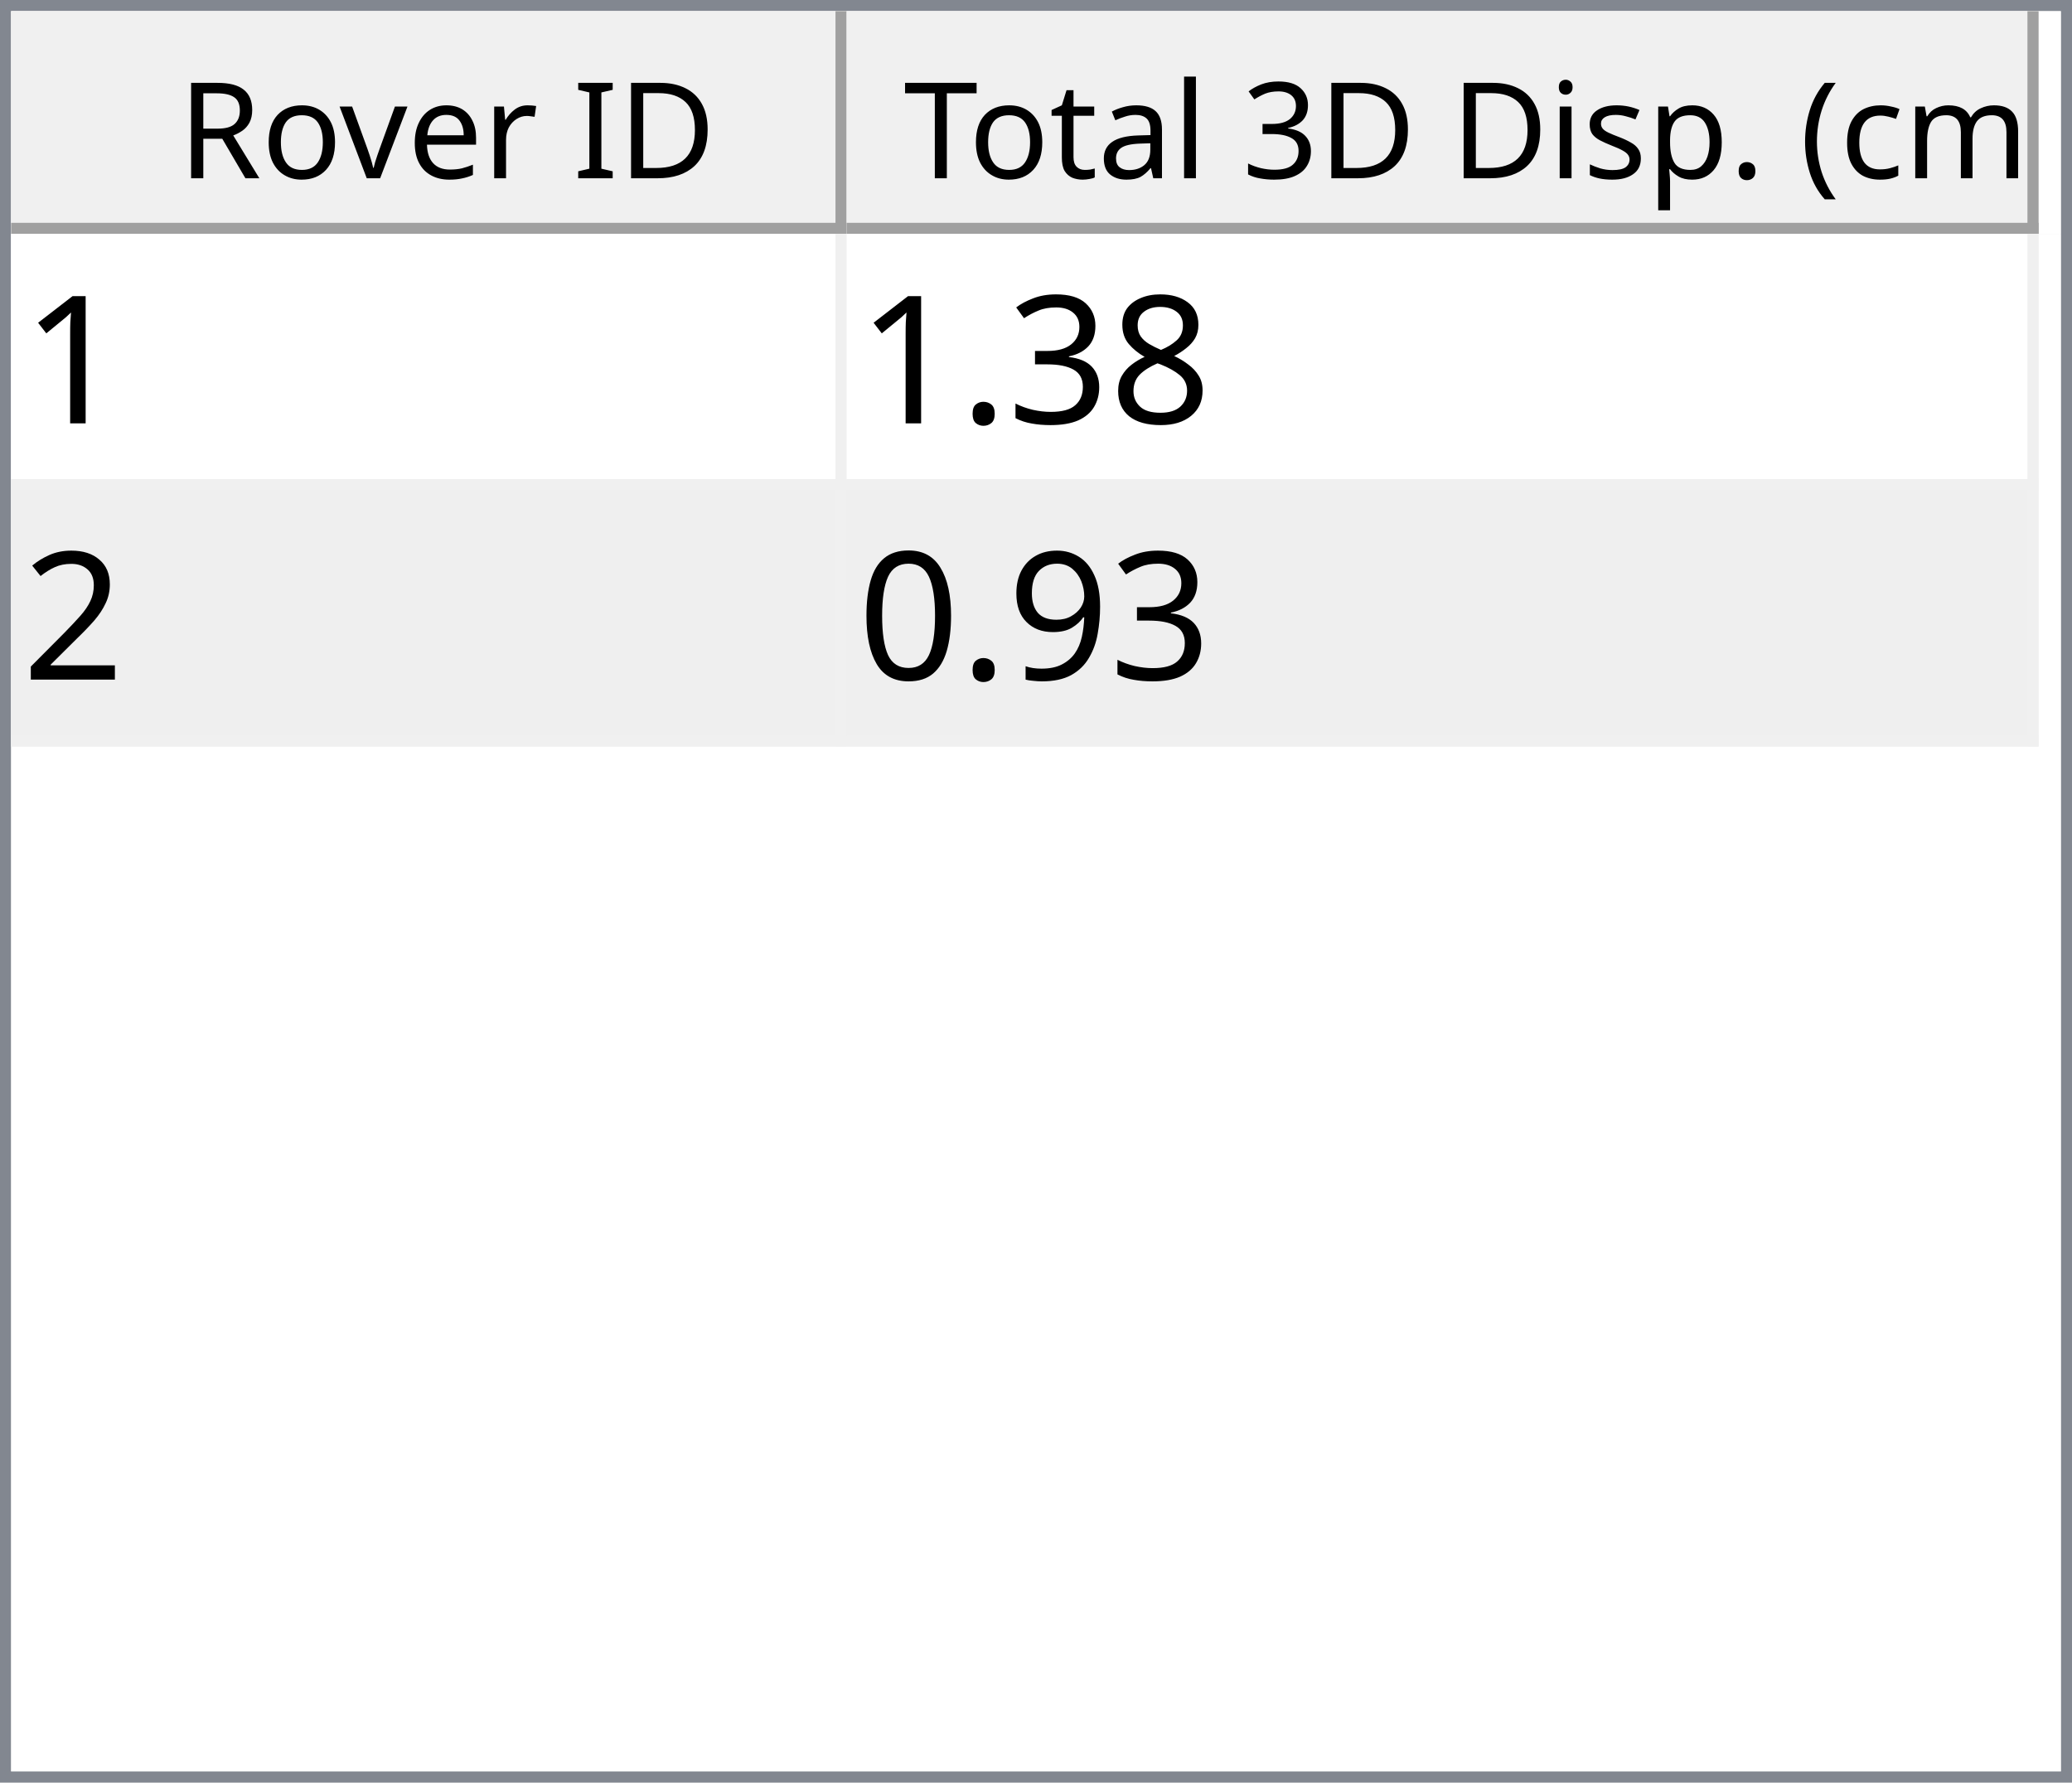
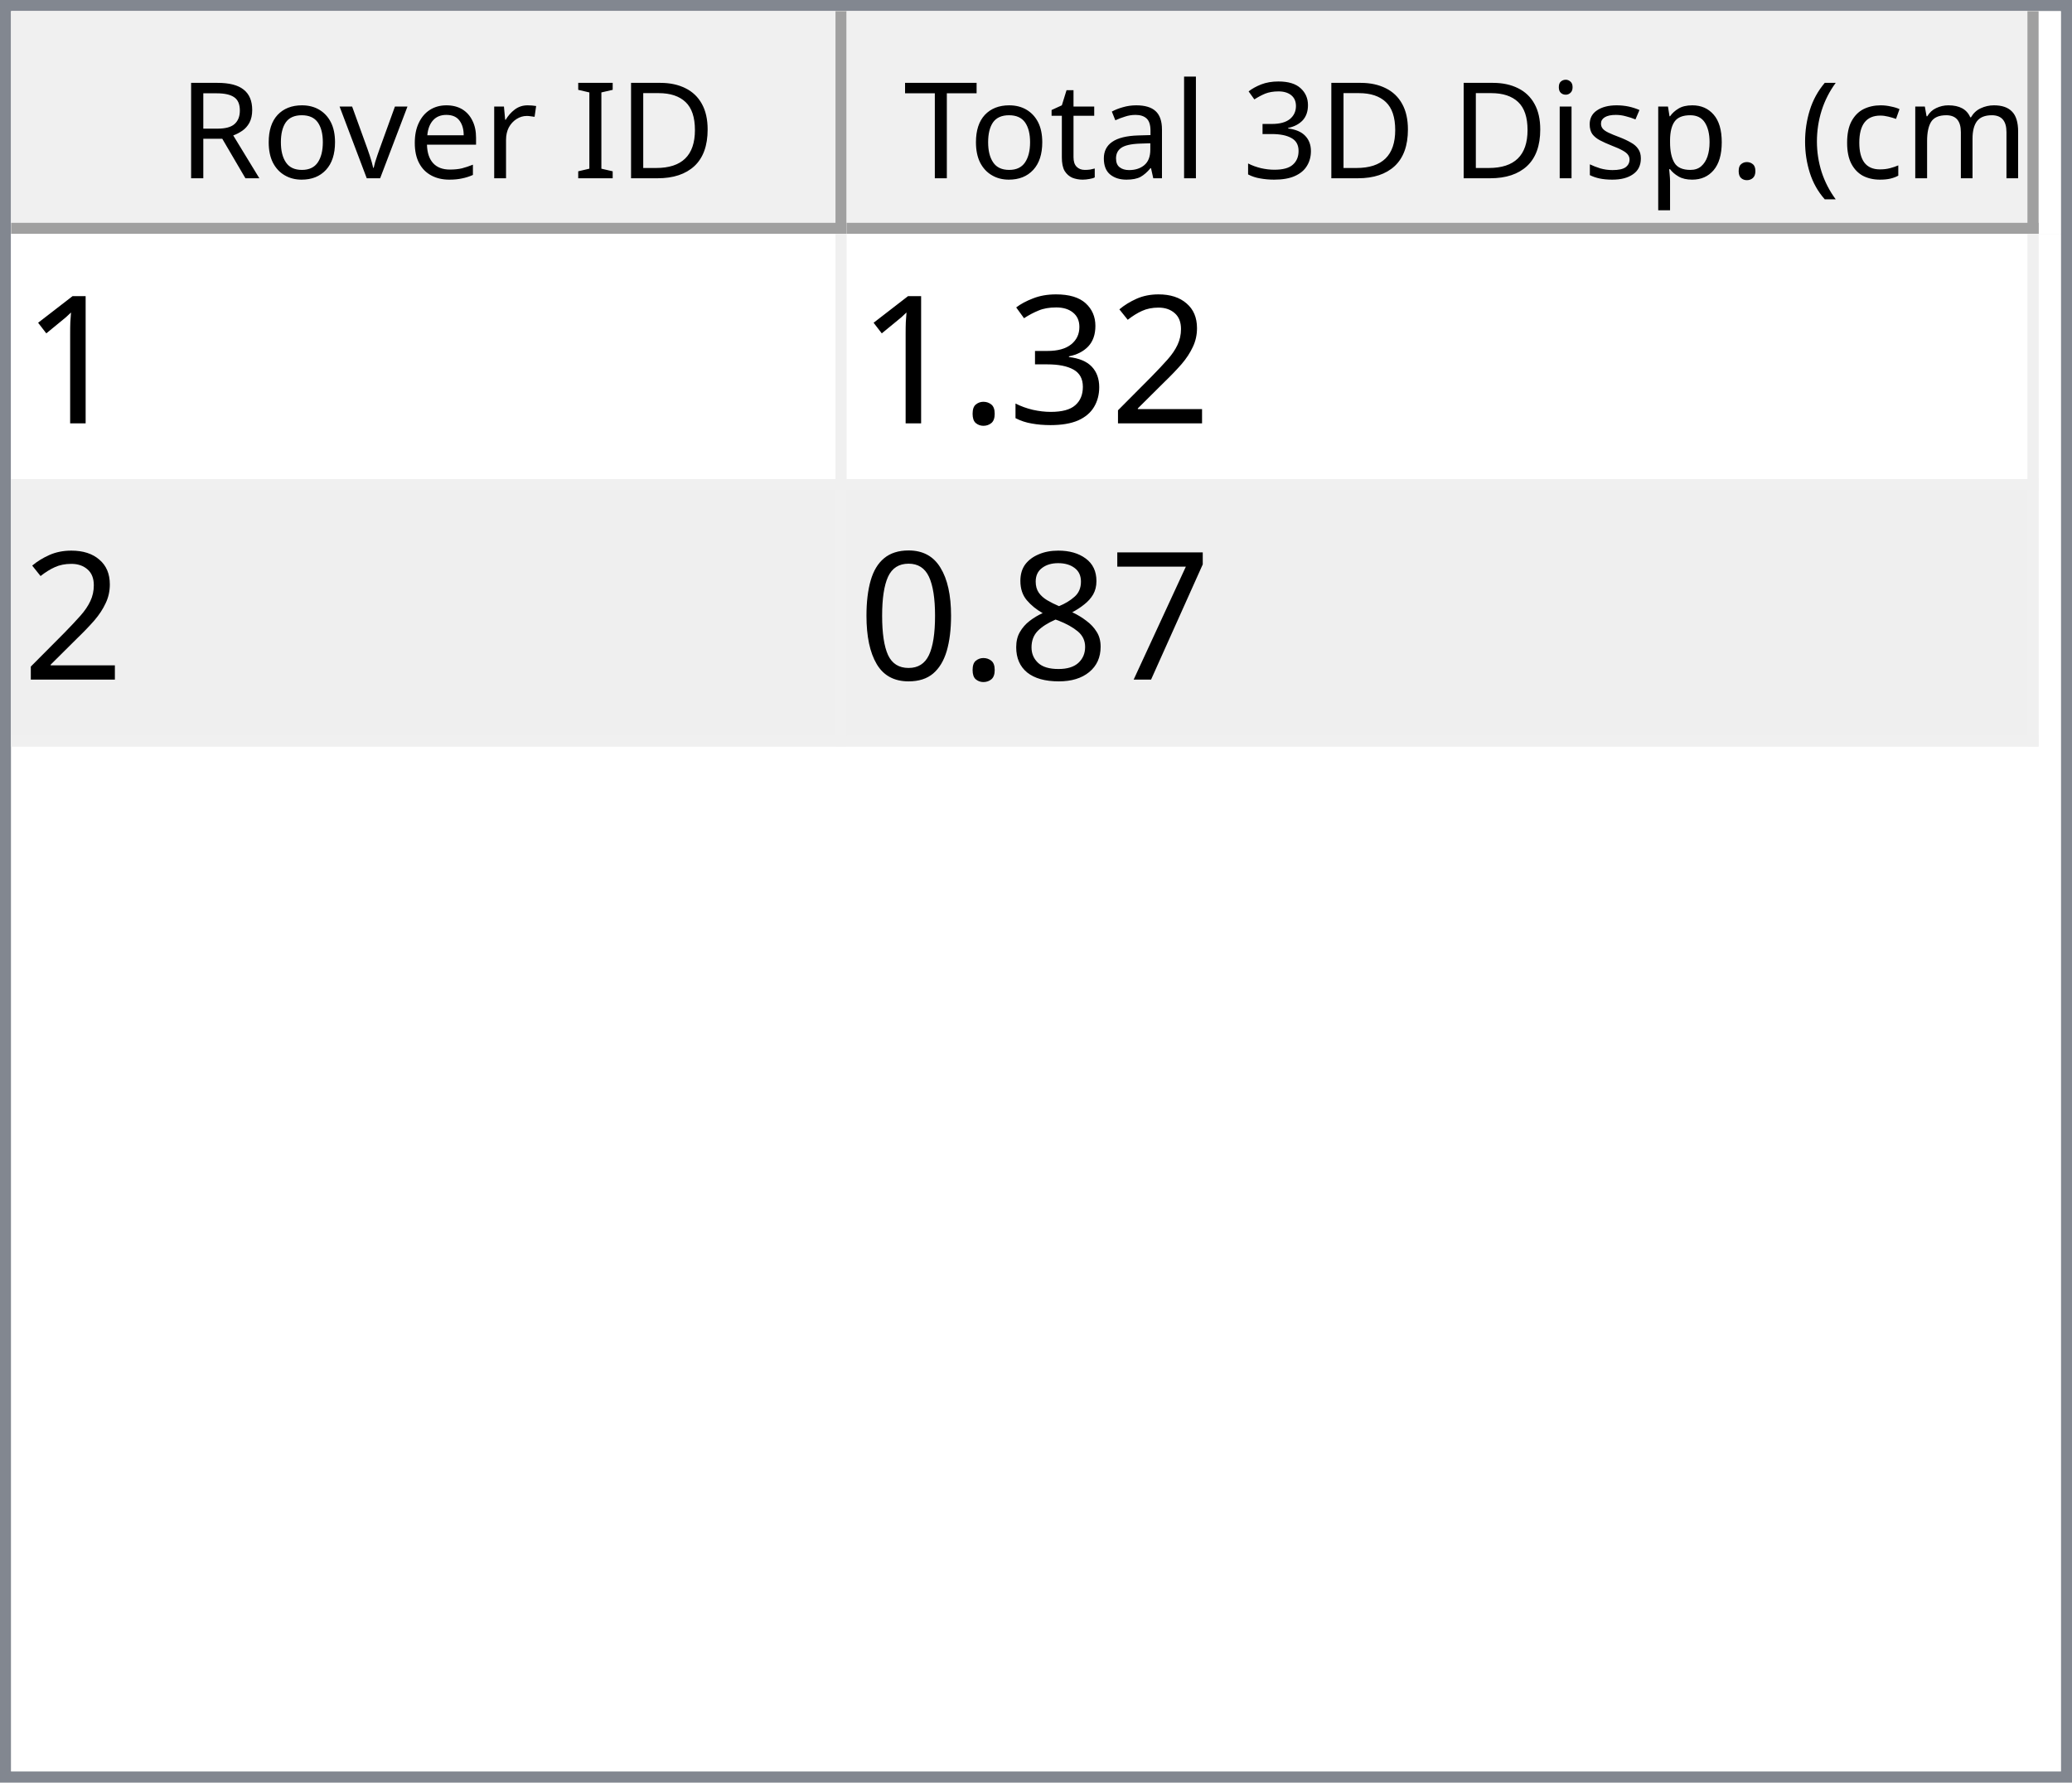
<svg xmlns="http://www.w3.org/2000/svg" style="fill-opacity:1; color-rendering:auto; color-interpolation:auto; text-rendering:auto; stroke:black; stroke-linecap:square; stroke-miterlimit:10; shape-rendering:auto; stroke-opacity:1; fill:black; stroke-dasharray:none; font-weight:normal; stroke-width:1; font-family:'Dialog'; font-style:normal; stroke-linejoin:miter; font-size:12px; stroke-dashoffset:0; image-rendering:auto;" width="186" height="160">
  <defs id="genericDefs" />
  <g>
    <defs id="defs1">
      <clipPath clipPathUnits="userSpaceOnUse" id="clipPath1">
        <path d="M0 0 L186 0 L186 160 L0 160 L0 0 Z" />
      </clipPath>
      <clipPath clipPathUnits="userSpaceOnUse" id="clipPath2">
        <path d="M0 0 L0 160 L186 160 L186 0 Z" />
      </clipPath>
      <clipPath clipPathUnits="userSpaceOnUse" id="clipPath3">
        <path d="M0 0 L0 20 L184 20 L184 0 Z" />
      </clipPath>
      <clipPath clipPathUnits="userSpaceOnUse" id="clipPath4">
        <path d="M0 0 L0 20 L75 20 L75 0 Z" />
      </clipPath>
      <clipPath clipPathUnits="userSpaceOnUse" id="clipPath5">
        <path d="M1 1 L1 19 L74 19 L74 1 Z" />
      </clipPath>
      <clipPath clipPathUnits="userSpaceOnUse" id="clipPath6">
        <path d="M0 0 L0 18 L73 18 L73 0 Z" />
      </clipPath>
      <clipPath clipPathUnits="userSpaceOnUse" id="clipPath7">
        <path d="M-0.5 -0.5 L-0.5 19.5 L74.5 19.5 L74.5 -0.5 Z" />
      </clipPath>
      <clipPath clipPathUnits="userSpaceOnUse" id="clipPath8">
        <path d="M0 0 L0 20 L107 20 L107 0 Z" />
      </clipPath>
      <clipPath clipPathUnits="userSpaceOnUse" id="clipPath9">
        <path d="M1 1 L1 19 L106 19 L106 1 Z" />
      </clipPath>
      <clipPath clipPathUnits="userSpaceOnUse" id="clipPath10">
        <path d="M0 0 L0 18 L105 18 L105 0 Z" />
      </clipPath>
      <clipPath clipPathUnits="userSpaceOnUse" id="clipPath11">
        <path d="M-0.5 -0.5 L-0.5 19.5 L106.5 19.5 L106.5 -0.5 Z" />
      </clipPath>
      <clipPath clipPathUnits="userSpaceOnUse" id="clipPath12">
        <path d="M0 0 L0 138 L184 138 L184 0 Z" />
      </clipPath>
      <clipPath clipPathUnits="userSpaceOnUse" id="clipPath13">
        <path d="M0 0 L0 46 L182 46 L182 0 Z" />
      </clipPath>
      <clipPath clipPathUnits="userSpaceOnUse" id="clipPath14">
        <path d="M-0.5 -0.5 L-0.5 45.5 L181.5 45.5 L181.5 -0.5 Z" />
      </clipPath>
      <clipPath clipPathUnits="userSpaceOnUse" id="clipPath15">
        <path d="M0 0 L0 22 L74 22 L74 0 Z" />
      </clipPath>
      <clipPath clipPathUnits="userSpaceOnUse" id="clipPath16">
        <path d="M0 0 L0 22 L106 22 L106 0 Z" />
      </clipPath>
      <font horiz-adv-x="64.551" id="font1">
        <font-face ascent="107.91" descent="25.098" units-per-em="100" style="font-style:normal; font-family:Segoe UI; font-weight:normal;" />
        <missing-glyph horiz-adv-x="64.551" d="M8.109 0 L8.109 68.266 L56.453 68.266 L56.453 0 L8.109 0 ZM15.328 7.234 L49.219 7.234 L49.219 61.031 L15.328 61.031 L15.328 7.234 Z" />
        <glyph unicode="D" horiz-adv-x="70.117" d="M9.188 0 L9.188 70.016 L28.516 70.016 Q65.531 70.016 65.531 35.891 Q65.531 19.672 55.25 9.836 Q44.969 0 27.734 0 L9.188 0 ZM17.391 62.594 L17.391 7.422 L27.828 7.422 Q41.609 7.422 49.273 14.797 Q56.938 22.172 56.938 35.688 Q56.938 62.594 28.328 62.594 L17.391 62.594 Z" />
        <glyph unicode="I" horiz-adv-x="26.611" d="M17.391 0 L9.188 0 L9.188 70.016 L17.391 70.016 L17.391 0 Z" />
        <glyph unicode=" " horiz-adv-x="27.393" d="" />
        <glyph unicode="r" horiz-adv-x="34.766" d="M34.188 41.891 Q32.078 43.5 28.125 43.5 Q23 43.5 19.555 38.672 Q16.109 33.844 16.109 25.484 L16.109 0 L8.109 0 L8.109 50 L16.109 50 L16.109 39.703 L16.312 39.703 Q18.016 44.969 21.531 47.922 Q25.047 50.875 29.391 50.875 Q32.516 50.875 34.188 50.203 L34.188 41.891 Z" />
        <glyph unicode="e" horiz-adv-x="52.295" d="M48.297 23 L12.984 23 Q13.188 14.656 17.484 10.109 Q21.781 5.562 29.297 5.562 Q37.75 5.562 44.828 11.141 L44.828 3.609 Q38.234 -1.172 27.391 -1.172 Q16.797 -1.172 10.742 5.641 Q4.688 12.453 4.688 24.812 Q4.688 36.469 11.305 43.82 Q17.922 51.172 27.734 51.172 Q37.547 51.172 42.922 44.828 Q48.297 38.484 48.297 27.203 L48.297 23 ZM40.094 29.781 Q40.047 36.719 36.75 40.578 Q33.453 44.438 27.594 44.438 Q21.922 44.438 17.969 40.383 Q14.016 36.328 13.094 29.781 L40.094 29.781 Z" />
        <glyph unicode="v" horiz-adv-x="47.9" d="M47.406 50 L27.484 0 L19.625 0 L0.688 50 L9.469 50 L22.172 13.672 Q23.578 9.672 23.922 6.688 L24.125 6.688 Q24.609 10.453 25.688 13.484 L38.969 50 L47.406 50 Z" />
        <glyph unicode="o" horiz-adv-x="58.594" d="M29 -1.172 Q17.922 -1.172 11.305 5.836 Q4.688 12.844 4.688 24.422 Q4.688 37.016 11.57 44.094 Q18.453 51.172 30.172 51.172 Q41.359 51.172 47.633 44.289 Q53.906 37.406 53.906 25.203 Q53.906 13.234 47.141 6.031 Q40.375 -1.172 29 -1.172 ZM29.594 44.438 Q21.875 44.438 17.383 39.188 Q12.891 33.938 12.891 24.703 Q12.891 15.828 17.43 10.695 Q21.969 5.562 29.594 5.562 Q37.359 5.562 41.531 10.594 Q45.703 15.625 45.703 24.906 Q45.703 34.281 41.531 39.359 Q37.359 44.438 29.594 44.438 Z" />
        <glyph unicode="R" horiz-adv-x="59.814" d="M59.375 0 L49.609 0 L37.891 19.625 Q36.281 22.359 34.766 24.289 Q33.25 26.219 31.664 27.438 Q30.078 28.656 28.25 29.219 Q26.422 29.781 24.125 29.781 L17.391 29.781 L17.391 0 L9.188 0 L9.188 70.016 L30.078 70.016 Q34.672 70.016 38.555 68.867 Q42.438 67.719 45.289 65.375 Q48.141 63.031 49.758 59.547 Q51.375 56.062 51.375 51.375 Q51.375 47.703 50.273 44.656 Q49.172 41.609 47.148 39.211 Q45.125 36.812 42.266 35.133 Q39.406 33.453 35.844 32.516 L35.844 32.328 Q37.594 31.547 38.891 30.547 Q40.188 29.547 41.359 28.18 Q42.531 26.812 43.68 25.078 Q44.828 23.344 46.234 21.047 L59.375 0 ZM17.391 62.594 L17.391 37.203 L28.516 37.203 Q31.594 37.203 34.203 38.133 Q36.812 39.062 38.719 40.797 Q40.625 42.531 41.703 45.047 Q42.781 47.562 42.781 50.688 Q42.781 56.297 39.141 59.445 Q35.5 62.594 28.609 62.594 L17.391 62.594 Z" />
        <glyph unicode=")" horiz-adv-x="30.176" d="M8.297 -15.922 L1.172 -15.922 Q16.406 2.344 16.406 26.812 Q16.406 51.469 1.078 70.016 L8.297 70.016 Q23.531 52.156 23.531 26.703 Q23.531 1.375 8.297 -15.922 Z" />
        <glyph unicode="m" horiz-adv-x="86.133" d="M79.109 0 L71.094 0 L71.094 28.719 Q71.094 37.016 68.531 40.727 Q65.969 44.438 59.906 44.438 Q54.781 44.438 51.195 39.75 Q47.609 35.062 47.609 28.516 L47.609 0 L39.594 0 L39.594 29.688 Q39.594 44.438 28.219 44.438 Q22.953 44.438 19.531 40.016 Q16.109 35.594 16.109 28.516 L16.109 0 L8.109 0 L8.109 50 L16.109 50 L16.109 42.094 L16.312 42.094 Q21.625 51.172 31.844 51.172 Q36.969 51.172 40.773 48.312 Q44.578 45.453 46 40.828 Q51.562 51.172 62.594 51.172 Q79.109 51.172 79.109 30.812 L79.109 0 Z" />
        <glyph unicode="c" horiz-adv-x="46.191" d="M42.188 2.297 Q36.422 -1.172 28.516 -1.172 Q17.828 -1.172 11.258 5.789 Q4.688 12.75 4.688 23.828 Q4.688 36.188 11.766 43.68 Q18.844 51.172 30.672 51.172 Q37.25 51.172 42.281 48.734 L42.281 40.531 Q36.719 44.438 30.375 44.438 Q22.703 44.438 17.797 38.945 Q12.891 33.453 12.891 24.516 Q12.891 15.719 17.508 10.641 Q22.125 5.562 29.891 5.562 Q36.422 5.562 42.188 9.906 L42.188 2.297 Z" />
        <glyph unicode="(" horiz-adv-x="30.176" d="M29.109 -15.922 L21.969 -15.922 Q6.844 1.375 6.844 26.703 Q6.844 52.156 21.969 70.016 L29.203 70.016 Q13.875 51.469 13.875 26.812 Q13.875 2.344 29.109 -15.922 Z" />
        <glyph unicode="." horiz-adv-x="21.68" d="M10.891 -1.078 Q8.641 -1.078 7.055 0.539 Q5.469 2.156 5.469 4.391 Q5.469 6.641 7.055 8.273 Q8.641 9.906 10.891 9.906 Q13.188 9.906 14.797 8.273 Q16.406 6.641 16.406 4.391 Q16.406 2.156 14.797 0.539 Q13.188 -1.078 10.891 -1.078 Z" />
        <glyph unicode="p" horiz-adv-x="58.789" d="M16.312 7.234 L16.109 7.234 L16.109 -23 L8.109 -23 L8.109 50 L16.109 50 L16.109 41.219 L16.312 41.219 Q22.219 51.172 33.594 51.172 Q43.266 51.172 48.688 44.461 Q54.109 37.75 54.109 26.469 Q54.109 13.922 48 6.375 Q41.891 -1.172 31.297 -1.172 Q21.578 -1.172 16.312 7.234 ZM16.109 27.391 L16.109 20.406 Q16.109 14.203 20.141 9.883 Q24.172 5.562 30.375 5.562 Q37.641 5.562 41.773 11.133 Q45.906 16.703 45.906 26.609 Q45.906 34.969 42.047 39.703 Q38.188 44.438 31.594 44.438 Q24.609 44.438 20.359 39.578 Q16.109 34.719 16.109 27.391 Z" />
        <glyph unicode="s" horiz-adv-x="42.432" d="M5.078 1.812 L5.078 10.406 Q11.625 5.562 19.484 5.562 Q30.031 5.562 30.031 12.594 Q30.031 14.594 29.125 15.992 Q28.219 17.391 26.68 18.461 Q25.141 19.531 23.07 20.383 Q21 21.234 18.609 22.172 Q15.281 23.484 12.766 24.828 Q10.25 26.172 8.57 27.859 Q6.891 29.547 6.031 31.695 Q5.172 33.844 5.172 36.719 Q5.172 40.234 6.789 42.945 Q8.406 45.656 11.086 47.484 Q13.766 49.312 17.211 50.242 Q20.656 51.172 24.312 51.172 Q30.812 51.172 35.938 48.922 L35.938 40.828 Q30.422 44.438 23.25 44.438 Q21 44.438 19.195 43.922 Q17.391 43.406 16.094 42.477 Q14.797 41.547 14.086 40.258 Q13.375 38.969 13.375 37.406 Q13.375 35.453 14.086 34.133 Q14.797 32.812 16.164 31.789 Q17.531 30.766 19.484 29.938 Q21.438 29.109 23.922 28.125 Q27.25 26.859 29.883 25.516 Q32.516 24.172 34.375 22.484 Q36.234 20.797 37.234 18.602 Q38.234 16.406 38.234 13.375 Q38.234 9.672 36.602 6.938 Q34.969 4.203 32.234 2.398 Q29.5 0.594 25.93 -0.289 Q22.359 -1.172 18.453 -1.172 Q10.75 -1.172 5.078 1.812 Z" />
        <glyph unicode="i" horiz-adv-x="24.219" d="M12.203 62.703 Q10.062 62.703 8.547 64.164 Q7.031 65.625 7.031 67.875 Q7.031 70.125 8.547 71.609 Q10.062 73.094 12.203 73.094 Q14.406 73.094 15.945 71.609 Q17.484 70.125 17.484 67.875 Q17.484 65.719 15.945 64.211 Q14.406 62.703 12.203 62.703 ZM16.109 0 L8.109 0 L8.109 50 L16.109 50 L16.109 0 Z" />
        <glyph unicode="3" horiz-adv-x="53.906" d="M46.531 19.828 Q46.531 15.094 44.75 11.211 Q42.969 7.328 39.719 4.57 Q36.469 1.812 31.93 0.297 Q27.391 -1.219 21.922 -1.219 Q11.922 -1.219 6 2.594 L6 11.188 Q13.094 5.609 22.219 5.609 Q25.875 5.609 28.828 6.539 Q31.781 7.469 33.906 9.227 Q36.031 10.984 37.18 13.477 Q38.328 15.969 38.328 19.094 Q38.328 32.812 18.797 32.812 L12.984 32.812 L12.984 39.594 L18.5 39.594 Q35.797 39.594 35.797 52.484 Q35.797 64.406 22.609 64.406 Q15.188 64.406 8.688 59.422 L8.688 67.188 Q15.375 71.188 24.609 71.188 Q29 71.188 32.57 69.969 Q36.141 68.75 38.68 66.555 Q41.219 64.359 42.609 61.281 Q44 58.203 44 54.5 Q44 40.672 30.031 36.719 L30.031 36.531 Q33.594 36.141 36.625 34.797 Q39.656 33.453 41.852 31.305 Q44.047 29.156 45.289 26.25 Q46.531 23.344 46.531 19.828 Z" />
        <glyph unicode="l" horiz-adv-x="24.219" d="M16.109 0 L8.109 0 L8.109 74.031 L16.109 74.031 L16.109 0 Z" />
        <glyph unicode="a" horiz-adv-x="50.879" d="M43.891 0 L35.891 0 L35.891 7.812 L35.688 7.812 Q30.469 -1.172 20.312 -1.172 Q12.844 -1.172 8.617 2.781 Q4.391 6.734 4.391 13.281 Q4.391 27.297 20.906 29.594 L35.891 31.688 Q35.891 44.438 25.594 44.438 Q16.547 44.438 9.281 38.281 L9.281 46.484 Q16.656 51.172 26.266 51.172 Q43.891 51.172 43.891 32.516 L43.891 0 ZM35.891 25.297 L23.828 23.641 Q18.266 22.859 15.43 20.875 Q12.594 18.891 12.594 13.875 Q12.594 10.203 15.211 7.883 Q17.828 5.562 22.172 5.562 Q28.125 5.562 32.008 9.742 Q35.891 13.922 35.891 20.312 L35.891 25.297 Z" />
        <glyph unicode="t" horiz-adv-x="33.887" d="M31.297 0.484 Q28.469 -1.078 23.828 -1.078 Q10.688 -1.078 10.688 13.578 L10.688 43.172 L2.094 43.172 L2.094 50 L10.688 50 L10.688 62.203 L18.703 64.797 L18.703 50 L31.297 50 L31.297 43.172 L18.703 43.172 L18.703 14.984 Q18.703 9.969 20.414 7.82 Q22.125 5.672 26.078 5.672 Q29.109 5.672 31.297 7.328 L31.297 0.484 Z" />
        <glyph unicode="T" horiz-adv-x="52.393" d="M50.594 62.594 L30.375 62.594 L30.375 0 L22.172 0 L22.172 62.594 L2 62.594 L2 70.016 L50.594 70.016 L50.594 62.594 Z" />
      </font>
      <font horiz-adv-x="75.0" id="font2">
        <font-face ascent="100.537" descent="21.973" units-per-em="100" style="font-style:normal; font-family:sans-serif; font-weight:normal;" />
        <missing-glyph horiz-adv-x="75.0" d="M12.5 0 L12.5 62.5 L62.5 62.5 L62.5 0 L12.5 0 ZM14.062 1.562 L60.938 1.562 L60.938 60.938 L14.062 60.938 L14.062 1.562 Z" />
        <glyph unicode="1" horiz-adv-x="55.615" d="M37.25 0 L28.469 0 L28.469 56 Q25.297 52.984 20.141 49.953 Q14.984 46.922 10.891 45.406 L10.891 53.906 Q18.266 57.375 23.781 62.305 Q29.297 67.234 31.594 71.875 L37.25 71.875 L37.25 0 Z" />
-         <glyph unicode="8" horiz-adv-x="55.615" d="M17.672 38.812 Q12.203 40.828 9.57 44.539 Q6.938 48.25 6.938 53.422 Q6.938 61.234 12.555 66.555 Q18.172 71.875 27.484 71.875 Q36.859 71.875 42.578 66.43 Q48.297 60.984 48.297 53.172 Q48.297 48.188 45.68 44.508 Q43.062 40.828 37.75 38.812 Q44.344 36.672 47.781 31.883 Q51.219 27.094 51.219 20.453 Q51.219 11.281 44.727 5.031 Q38.234 -1.219 27.641 -1.219 Q17.047 -1.219 10.547 5.055 Q4.047 11.328 4.047 20.703 Q4.047 27.688 7.594 32.398 Q11.141 37.109 17.672 38.812 ZM15.922 53.719 Q15.922 48.641 19.195 45.414 Q22.469 42.188 27.688 42.188 Q32.766 42.188 36.016 45.383 Q39.266 48.578 39.266 53.219 Q39.266 58.062 35.914 61.359 Q32.562 64.656 27.594 64.656 Q22.562 64.656 19.242 61.43 Q15.922 58.203 15.922 53.719 ZM13.094 20.656 Q13.094 16.891 14.875 13.375 Q16.656 9.859 20.172 7.93 Q23.688 6 27.734 6 Q34.031 6 38.133 10.055 Q42.234 14.109 42.234 20.359 Q42.234 26.703 38.016 30.859 Q33.797 35.016 27.438 35.016 Q21.234 35.016 17.164 30.914 Q13.094 26.812 13.094 20.656 Z" />
+         <glyph unicode="2" horiz-adv-x="55.615" d="M50.344 8.453 L50.344 0 L3.031 0 Q2.938 3.172 4.047 6.109 Q5.859 10.938 9.836 15.625 Q13.812 20.312 21.344 26.469 Q33.016 36.031 37.117 41.625 Q41.219 47.219 41.219 52.203 Q41.219 57.422 37.477 61.008 Q33.734 64.594 27.734 64.594 Q21.391 64.594 17.578 60.789 Q13.766 56.984 13.719 50.25 L4.688 51.172 Q5.609 61.281 11.664 66.578 Q17.719 71.875 27.938 71.875 Q38.234 71.875 44.242 66.164 Q50.25 60.453 50.25 52 Q50.25 47.703 48.492 43.555 Q46.734 39.406 42.656 34.812 Q38.578 30.219 29.109 22.219 Q21.188 15.578 18.945 13.211 Q16.703 10.844 15.234 8.453 L50.344 8.453 Z" />
        <glyph unicode="3" horiz-adv-x="55.615" d="M4.203 18.891 L12.984 20.062 Q14.5 12.594 18.141 9.297 Q21.781 6 27 6 Q33.203 6 37.477 10.297 Q41.75 14.594 41.75 20.953 Q41.75 27 37.797 30.93 Q33.844 34.859 27.734 34.859 Q25.25 34.859 21.531 33.891 L22.516 41.609 Q23.391 41.5 23.922 41.5 Q29.547 41.5 34.039 44.43 Q38.531 47.359 38.531 53.469 Q38.531 58.297 35.258 61.477 Q31.984 64.656 26.812 64.656 Q21.688 64.656 18.266 61.43 Q14.844 58.203 13.875 51.766 L5.078 53.328 Q6.688 62.156 12.398 67.016 Q18.109 71.875 26.609 71.875 Q32.469 71.875 37.398 69.359 Q42.328 66.844 44.945 62.5 Q47.562 58.156 47.562 53.266 Q47.562 48.641 45.07 44.828 Q42.578 41.016 37.703 38.766 Q44.047 37.312 47.562 32.695 Q51.078 28.078 51.078 21.141 Q51.078 11.766 44.242 5.25 Q37.406 -1.266 26.953 -1.266 Q17.531 -1.266 11.305 4.352 Q5.078 9.969 4.203 18.891 Z" />
        <glyph unicode="." horiz-adv-x="27.783" d="M9.078 0 L9.078 10.016 L19.094 10.016 L19.094 0 L9.078 0 Z" />
-         <glyph unicode="2" horiz-adv-x="55.615" d="M50.344 8.453 L50.344 0 L3.031 0 Q2.938 3.172 4.047 6.109 Q5.859 10.938 9.836 15.625 Q13.812 20.312 21.344 26.469 Q33.016 36.031 37.117 41.625 Q41.219 47.219 41.219 52.203 Q41.219 57.422 37.477 61.008 Q33.734 64.594 27.734 64.594 Q21.391 64.594 17.578 60.789 Q13.766 56.984 13.719 50.25 L4.688 51.172 Q5.609 61.281 11.664 66.578 Q17.719 71.875 27.938 71.875 Q38.234 71.875 44.242 66.164 Q50.25 60.453 50.25 52 Q50.25 47.703 48.492 43.555 Q46.734 39.406 42.656 34.812 Q38.578 30.219 29.109 22.219 Q21.188 15.578 18.945 13.211 Q16.703 10.844 15.234 8.453 L50.344 8.453 Z" />
-         <glyph unicode="9" horiz-adv-x="55.615" d="M5.469 16.547 L13.922 17.328 Q14.984 11.375 18.016 8.688 Q21.047 6 25.781 6 Q29.828 6 32.883 7.859 Q35.938 9.719 37.891 12.82 Q39.844 15.922 41.164 21.195 Q42.484 26.469 42.484 31.938 Q42.484 32.516 42.438 33.688 Q39.797 29.5 35.234 26.883 Q30.672 24.266 25.344 24.266 Q16.453 24.266 10.305 30.711 Q4.156 37.156 4.156 47.703 Q4.156 58.594 10.578 65.234 Q17 71.875 26.656 71.875 Q33.641 71.875 39.43 68.117 Q45.219 64.359 48.219 57.398 Q51.219 50.438 51.219 37.25 Q51.219 23.531 48.242 15.406 Q45.266 7.281 39.383 3.031 Q33.5 -1.219 25.594 -1.219 Q17.188 -1.219 11.867 3.445 Q6.547 8.109 5.469 16.547 ZM41.453 48.141 Q41.453 55.719 37.43 60.156 Q33.406 64.594 27.734 64.594 Q21.875 64.594 17.531 59.812 Q13.188 55.031 13.188 47.406 Q13.188 40.578 17.312 36.305 Q21.438 32.031 27.484 32.031 Q33.594 32.031 37.523 36.305 Q41.453 40.578 41.453 48.141 Z" />
+         <glyph unicode="7" horiz-adv-x="55.615" d="M4.734 62.203 L4.734 70.656 L51.078 70.656 L51.078 63.812 Q44.234 56.547 37.523 44.484 Q30.812 32.422 27.156 19.672 Q24.516 10.688 23.781 0 L14.75 0 Q14.891 8.453 18.062 20.414 Q21.234 32.375 27.172 43.484 Q33.109 54.594 39.797 62.203 L4.734 62.203 Z" />
+         <glyph unicode="8" horiz-adv-x="55.615" d="M17.672 38.812 Q12.203 40.828 9.57 44.539 Q6.938 48.25 6.938 53.422 Q6.938 61.234 12.555 66.555 Q18.172 71.875 27.484 71.875 Q36.859 71.875 42.578 66.43 Q48.297 60.984 48.297 53.172 Q48.297 48.188 45.68 44.508 Q43.062 40.828 37.75 38.812 Q44.344 36.672 47.781 31.883 Q51.219 27.094 51.219 20.453 Q51.219 11.281 44.727 5.031 Q38.234 -1.219 27.641 -1.219 Q17.047 -1.219 10.547 5.055 Q4.047 11.328 4.047 20.703 Q4.047 27.688 7.594 32.398 Q11.141 37.109 17.672 38.812 ZM15.922 53.719 Q15.922 48.641 19.195 45.414 Q22.469 42.188 27.688 42.188 Q32.766 42.188 36.016 45.383 Q39.266 48.578 39.266 53.219 Q39.266 58.062 35.914 61.359 Q32.562 64.656 27.594 64.656 Q22.562 64.656 19.242 61.43 Q15.922 58.203 15.922 53.719 ZM13.094 20.656 Q13.094 16.891 14.875 13.375 Q16.656 9.859 20.172 7.93 Q23.688 6 27.734 6 Q34.031 6 38.133 10.055 Q42.234 14.109 42.234 20.359 Q42.234 26.703 38.016 30.859 Q33.797 35.016 27.438 35.016 Q21.234 35.016 17.164 30.914 Q13.094 26.812 13.094 20.656 Z" />
        <glyph unicode="0" horiz-adv-x="55.615" d="M4.156 35.297 Q4.156 48 6.766 55.742 Q9.375 63.484 14.523 67.68 Q19.672 71.875 27.484 71.875 Q33.25 71.875 37.594 69.555 Q41.938 67.234 44.773 62.867 Q47.609 58.5 49.219 52.227 Q50.828 45.953 50.828 35.297 Q50.828 22.703 48.242 14.969 Q45.656 7.234 40.508 3.008 Q35.359 -1.219 27.484 -1.219 Q17.141 -1.219 11.234 6.203 Q4.156 15.141 4.156 35.297 ZM13.188 35.297 Q13.188 17.672 17.312 11.836 Q21.438 6 27.484 6 Q33.547 6 37.672 11.859 Q41.797 17.719 41.797 35.297 Q41.797 52.984 37.672 58.789 Q33.547 64.594 27.391 64.594 Q21.344 64.594 17.719 59.469 Q13.188 52.938 13.188 35.297 Z" />
      </font>
    </defs>
    <g style="fill:white; stroke:white;">
      <rect x="0" y="0" width="186" style="clip-path:url(#clipPath1); stroke:none;" height="160" />
    </g>
    <g style="fill:white; text-rendering:optimizeSpeed; color-rendering:optimizeSpeed; image-rendering:optimizeSpeed; shape-rendering:crispEdges; stroke:white; color-interpolation:sRGB;">
      <rect x="0" width="186" height="160" y="0" style="stroke:none;" />
      <path style="stroke:none;" d="M0 160 L186 160 L186 0 L0 0 Z" />
    </g>
    <g style="fill:rgb(240,240,240); font-family:'Segoe UI'; stroke:rgb(240,240,240);">
      <rect x="0" y="0" width="186" style="clip-path:url(#clipPath2); stroke:none;" height="160" />
    </g>
    <g style="fill:rgb(130,135,144); font-family:'Segoe UI'; stroke:rgb(130,135,144);">
      <path d="M0 0 L186 0 L186 160 L0 160 L0 0 ZM1 1 L185 1 L185 159 L1 159 L1 1 Z" style="fill-rule:evenodd; clip-path:url(#clipPath2); stroke:none;" />
    </g>
    <g style="fill:white; font-family:'Segoe UI'; stroke:white;" transform="translate(1,1)">
      <rect x="0" y="0" width="184" style="clip-path:url(#clipPath3); stroke:none;" height="20" />
    </g>
    <g style="fill:rgb(240,240,240); font-family:'Segoe UI'; stroke:rgb(240,240,240);" transform="translate(1,1)">
      <rect x="0" y="0" width="75" style="clip-path:url(#clipPath4); stroke:none;" height="20" />
    </g>
    <g style="font-family:'Segoe UI';" transform="translate(2,2)">
      <text x="14" xml:space="preserve" y="14" style="clip-path:url(#clipPath6); stroke:none;">Rover ID</text>
    </g>
    <g style="fill:rgb(160,160,160); font-family:'Segoe UI'; stroke:rgb(160,160,160); stroke-linejoin:bevel;" transform="translate(1.5,1.5)">
      <line x1="74" x2="74" y1="0" style="fill:none; clip-path:url(#clipPath7);" y2="19" />
    </g>
    <g style="fill:rgb(160,160,160); font-family:'Segoe UI'; stroke:rgb(160,160,160); stroke-linejoin:bevel;" transform="matrix(1,0,0,1,1,1) translate(0.5,0.5)">
      <line x1="0" x2="74" y1="19" style="fill:none; clip-path:url(#clipPath7);" y2="19" />
    </g>
    <g style="fill:rgb(240,240,240); font-family:'Segoe UI'; stroke:rgb(240,240,240);" transform="translate(76,1)">
      <rect x="0" y="0" width="107" style="clip-path:url(#clipPath8); stroke:none;" height="20" />
    </g>
    <g style="font-family:'Segoe UI';" transform="translate(77,2)">
      <text x="1" xml:space="preserve" y="14" style="clip-path:url(#clipPath10); stroke:none;"> Total 3D Disp. (cm)</text>
    </g>
    <g style="fill:rgb(160,160,160); font-family:'Segoe UI'; stroke:rgb(160,160,160); stroke-linejoin:bevel;" transform="translate(76.5,1.5)">
      <line x1="106" x2="106" y1="0" style="fill:none; clip-path:url(#clipPath11);" y2="19" />
    </g>
    <g style="fill:rgb(160,160,160); font-family:'Segoe UI'; stroke:rgb(160,160,160); stroke-linejoin:bevel;" transform="matrix(1,0,0,1,76,1) translate(0.5,0.5)">
      <line x1="0" x2="106" y1="19" style="fill:none; clip-path:url(#clipPath11);" y2="19" />
    </g>
    <g style="fill:white; font-family:'Segoe UI'; stroke:white;" transform="translate(1,21)">
      <rect x="0" y="0" width="184" style="clip-path:url(#clipPath12); stroke:none;" height="138" />
    </g>
    <g style="fill:rgb(240,240,240); font-size:16px; font-family:sans-serif; stroke:rgb(240,240,240);" transform="translate(1,21)">
      <rect x="0" y="0" width="182" style="clip-path:url(#clipPath13); stroke:none;" height="46" />
      <line transform="translate(0.5,0.5)" x1="0" x2="181" y1="22" style="clip-path:url(#clipPath14); fill:none; stroke-linejoin:bevel;" y2="22" />
    </g>
    <g transform="matrix(1,0,0,1,1,21) translate(0.5,0.5)" style="fill:rgb(240,240,240); font-size:16px; font-family:sans-serif; stroke:rgb(240,240,240); stroke-linejoin:bevel;">
      <line x1="0" x2="181" y1="45" style="fill:none; clip-path:url(#clipPath14);" y2="45" />
    </g>
    <g transform="matrix(1,0,0,1,1,21) translate(0.5,0.5)" style="fill:rgb(240,240,240); font-size:16px; font-family:sans-serif; stroke:rgb(240,240,240); stroke-linejoin:bevel;">
      <line x1="74" x2="74" y1="0" style="fill:none; clip-path:url(#clipPath14);" y2="45" />
    </g>
    <g transform="matrix(1,0,0,1,1,21) translate(0.5,0.5)" style="fill:rgb(240,240,240); font-size:16px; font-family:sans-serif; stroke:rgb(240,240,240); stroke-linejoin:bevel;">
      <line x1="181" x2="181" y1="0" style="fill:none; clip-path:url(#clipPath14);" y2="45" />
    </g>
    <g style="fill:white; font-size:16px; font-family:sans-serif; stroke:white;" transform="matrix(1,0,0,1,1,21)">
      <rect x="0" y="0" width="74" style="clip-path:url(#clipPath15); stroke:none;" height="22" />
      <text x="1" y="17" style="fill:black; clip-path:url(#clipPath15); stroke:none;" xml:space="preserve">1</text>
    </g>
    <g style="fill:white; font-size:16px; font-family:sans-serif; stroke:white;" transform="matrix(1,0,0,1,1,21) translate(75,0)">
      <rect x="0" y="0" width="106" style="clip-path:url(#clipPath16); stroke:none;" height="22" />
-       <text x="1" y="17" style="fill:black; clip-path:url(#clipPath16); stroke:none;" xml:space="preserve">1.38</text>
+       <text x="1" y="17" style="fill:black; clip-path:url(#clipPath16); stroke:none;" xml:space="preserve">1.32</text>
    </g>
    <g style="fill:rgb(239,239,239); font-size:16px; font-family:sans-serif; stroke:rgb(239,239,239);" transform="matrix(1,0,0,1,1,21) translate(0,23)">
      <rect x="0" y="0" width="74" style="clip-path:url(#clipPath15); stroke:none;" height="22" />
      <text x="1" y="17" style="fill:black; clip-path:url(#clipPath15); stroke:none;" xml:space="preserve">2</text>
    </g>
    <g style="fill:rgb(239,239,239); font-size:16px; font-family:sans-serif; stroke:rgb(239,239,239);" transform="matrix(1,0,0,1,1,21) translate(75,23)">
      <rect x="0" y="0" width="106" style="clip-path:url(#clipPath16); stroke:none;" height="22" />
-       <text x="1" y="17" style="fill:black; clip-path:url(#clipPath16); stroke:none;" xml:space="preserve">0.93</text>
+       <text x="1" y="17" style="fill:black; clip-path:url(#clipPath16); stroke:none;" xml:space="preserve">0.87</text>
    </g>
  </g>
</svg>
